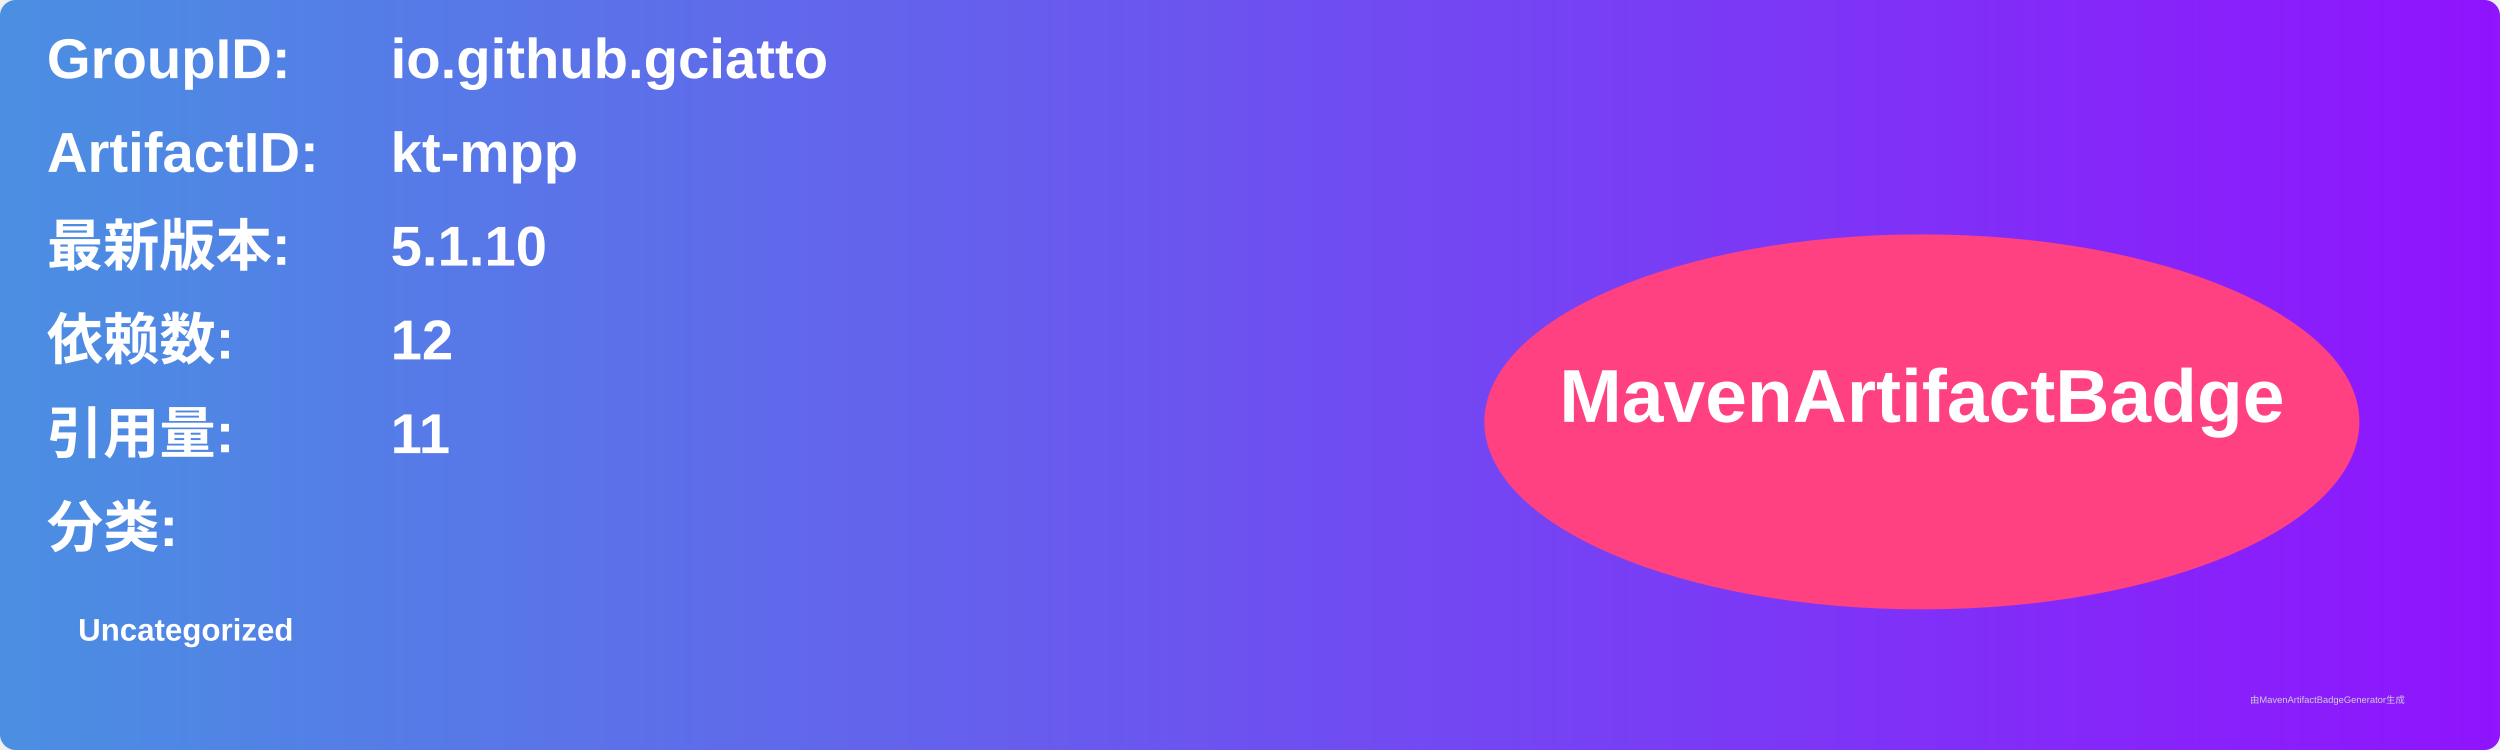
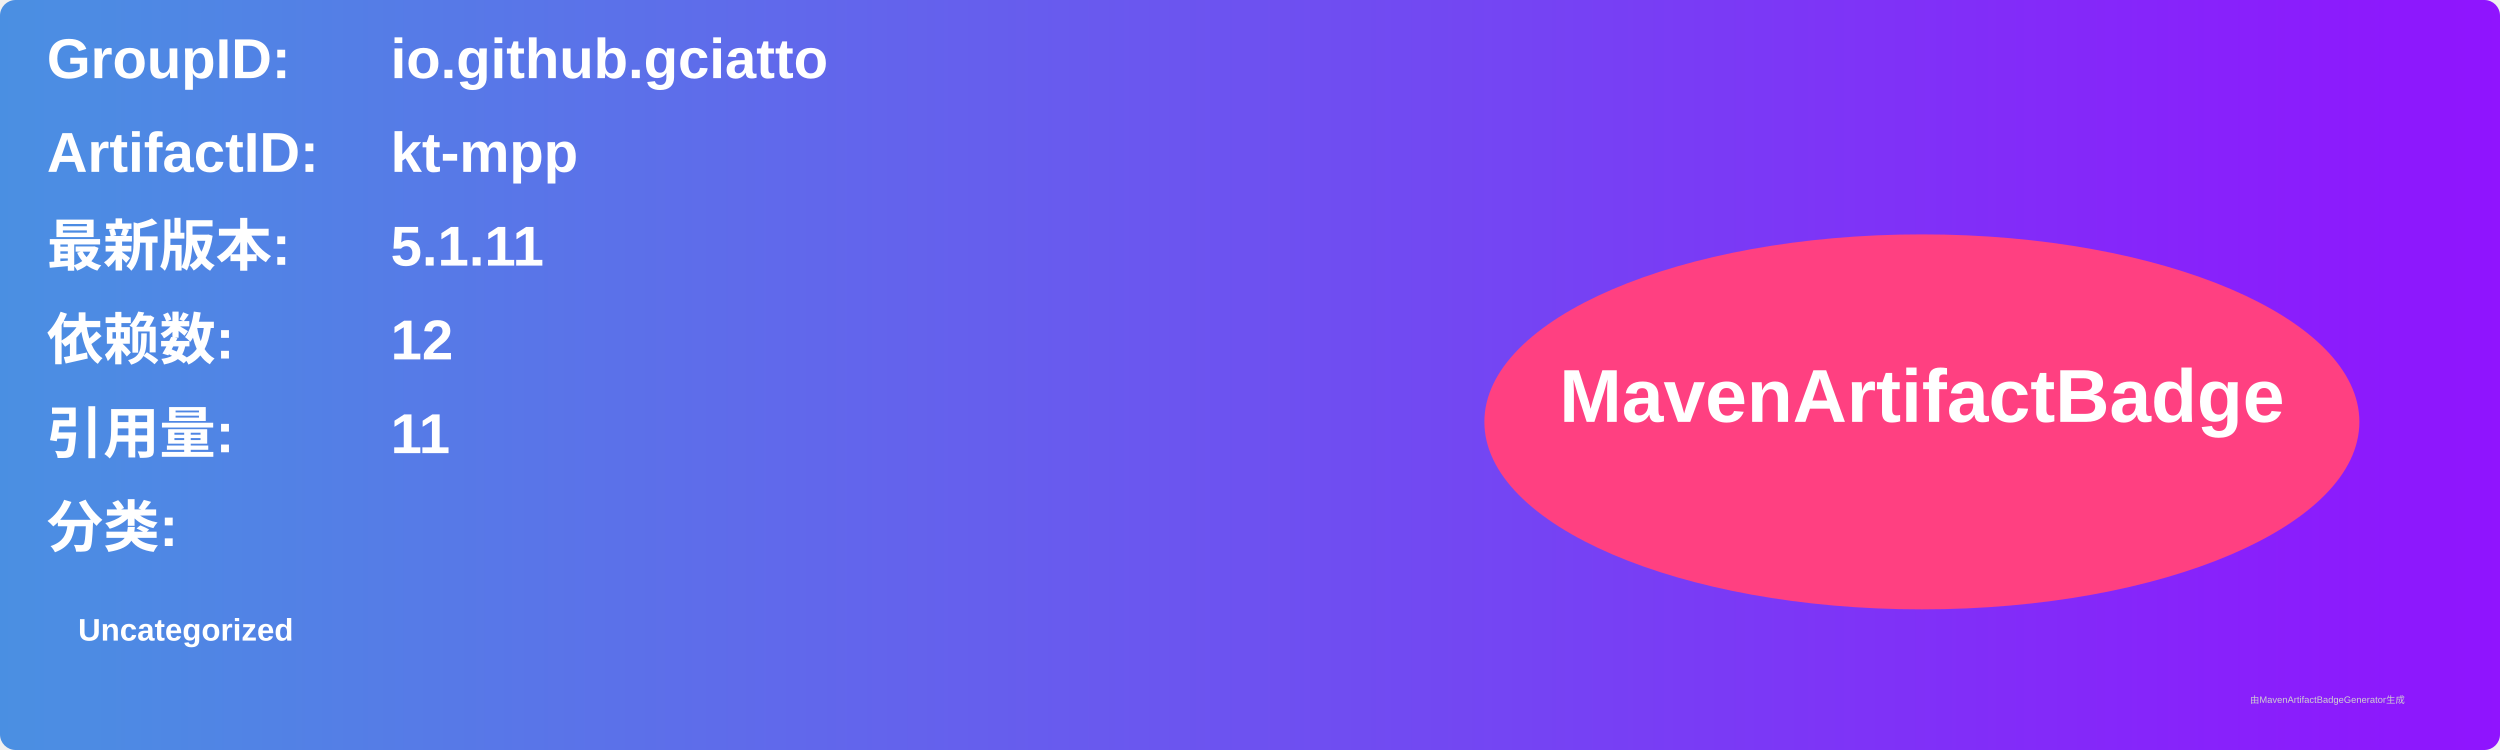
<svg xmlns="http://www.w3.org/2000/svg" width="800" height="240" viewBox="0 0 800 240">
  <linearGradient id="grad" x1="0%" y1="0%" x2="100%" y2="0%">
    <stop offset="0%" stop-color="#4a90e2" />
    <stop offset="100%" stop-color="#9013fe" />
  </linearGradient>
  <rect width="100%" height="100%" rx="5" ry="5" fill="url(#grad)" />
  <g transform="translate(15, 15)">
    <text x="0" y="10" font-family="Arial" font-size="18" fill="white" font-weight="bold" width="260">GroupID:</text>
    <text x="110" y="10" font-family="Arial" font-size="18" fill="white" font-weight="bold" width="460">io.github.gciatto</text>
    <text x="0" y="40" font-family="Arial" font-size="18" fill="white" font-weight="bold" width="260">ArtifactID:</text>
    <text x="110" y="40" font-family="Arial" font-size="18" fill="white" font-weight="bold" width="460">kt-mpp</text>
    <text x="0" y="70" font-family="Arial" font-size="18" fill="white" font-weight="bold">最新版本:</text>
    <text x="110" y="70" font-family="Arial" font-size="18" fill="white" font-weight="bold">
-       <tspan font-weight="bold">5.1.10</tspan>
+       <tspan font-weight="bold">5.1.11</tspan>
    </text>
    <text x="0" y="100" font-family="Arial" font-size="18" fill="white" font-weight="bold">依赖数: </text>
    <text x="110" y="100" font-family="Arial" font-size="18" fill="white">
      <tspan font-weight="bold">12</tspan>
    </text>
    <text x="0" y="130" font-family="Arial" font-size="18" fill="white" font-weight="bold">引用量: </text>
    <text x="110" y="130" font-family="Arial" font-size="18" fill="white">
      <tspan font-weight="bold">11</tspan>
    </text>
    <text x="0" y="160" font-family="Arial" font-size="18" fill="white" font-weight="bold">分类:</text>
    <text x="10" y="190" font-family="Arial" font-size="10" fill="white">
      <tspan font-weight="bold">Uncategorized</tspan>
    </text>
    <ellipse cx="600" cy="120" rx="140" ry="60" fill="#ff4081" />
    <text x="600" y="120" text-anchor="middle" font-family="Arial" font-size="24" fill="white" font-weight="bold">MavenArtifactBadge</text>
  </g>
  <text x="720" y="225" font-family="Arial" font-size="3" fill="#d0d0d0">由MavenArtifactBadgeGenerator生成</text>
</svg>
